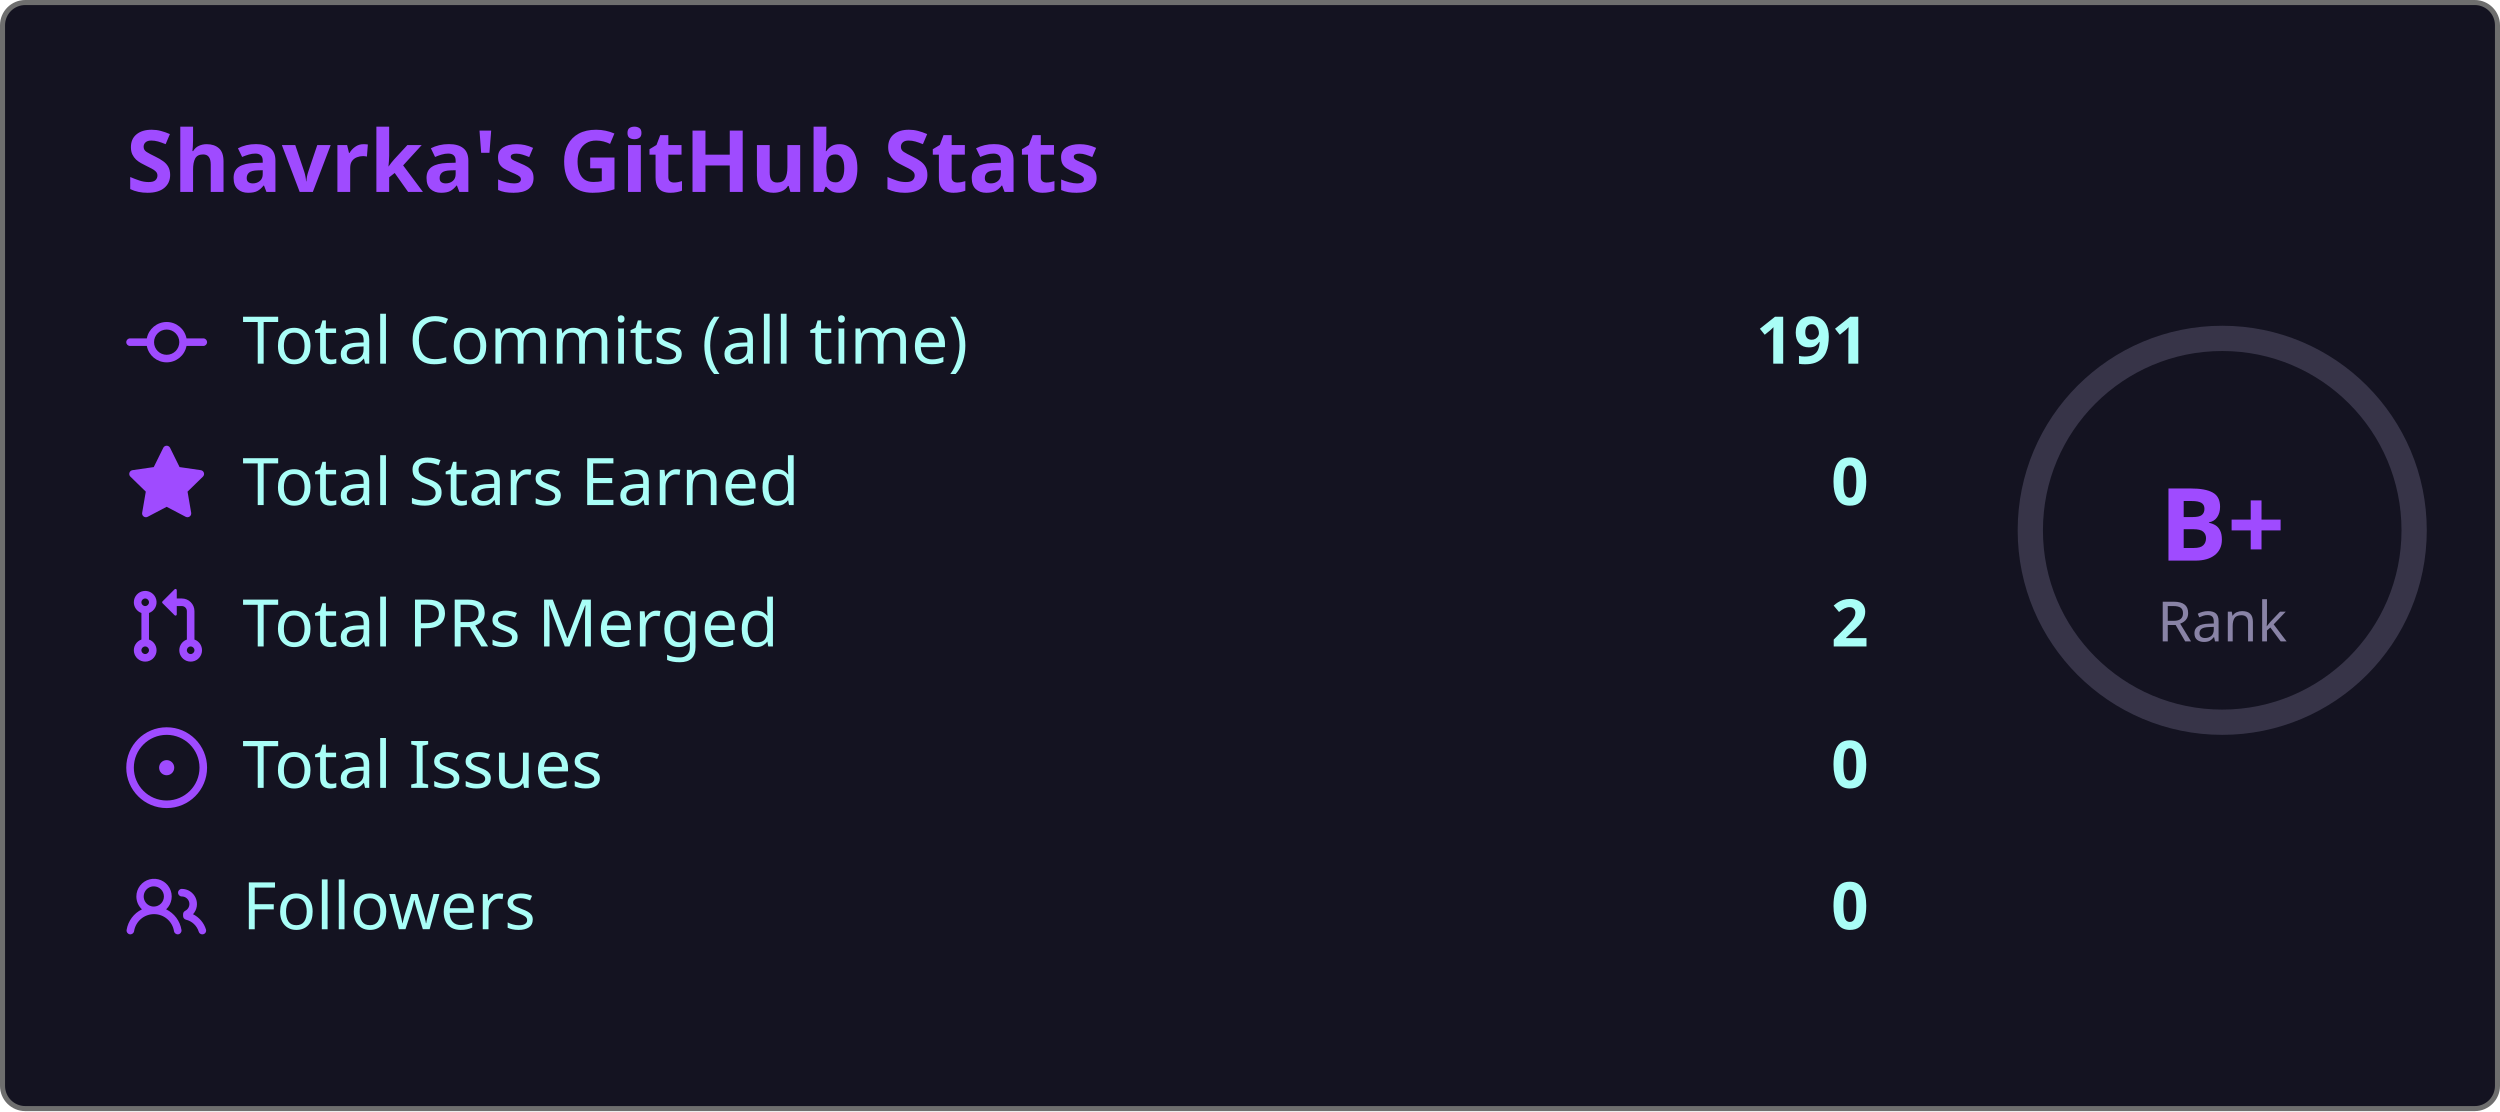
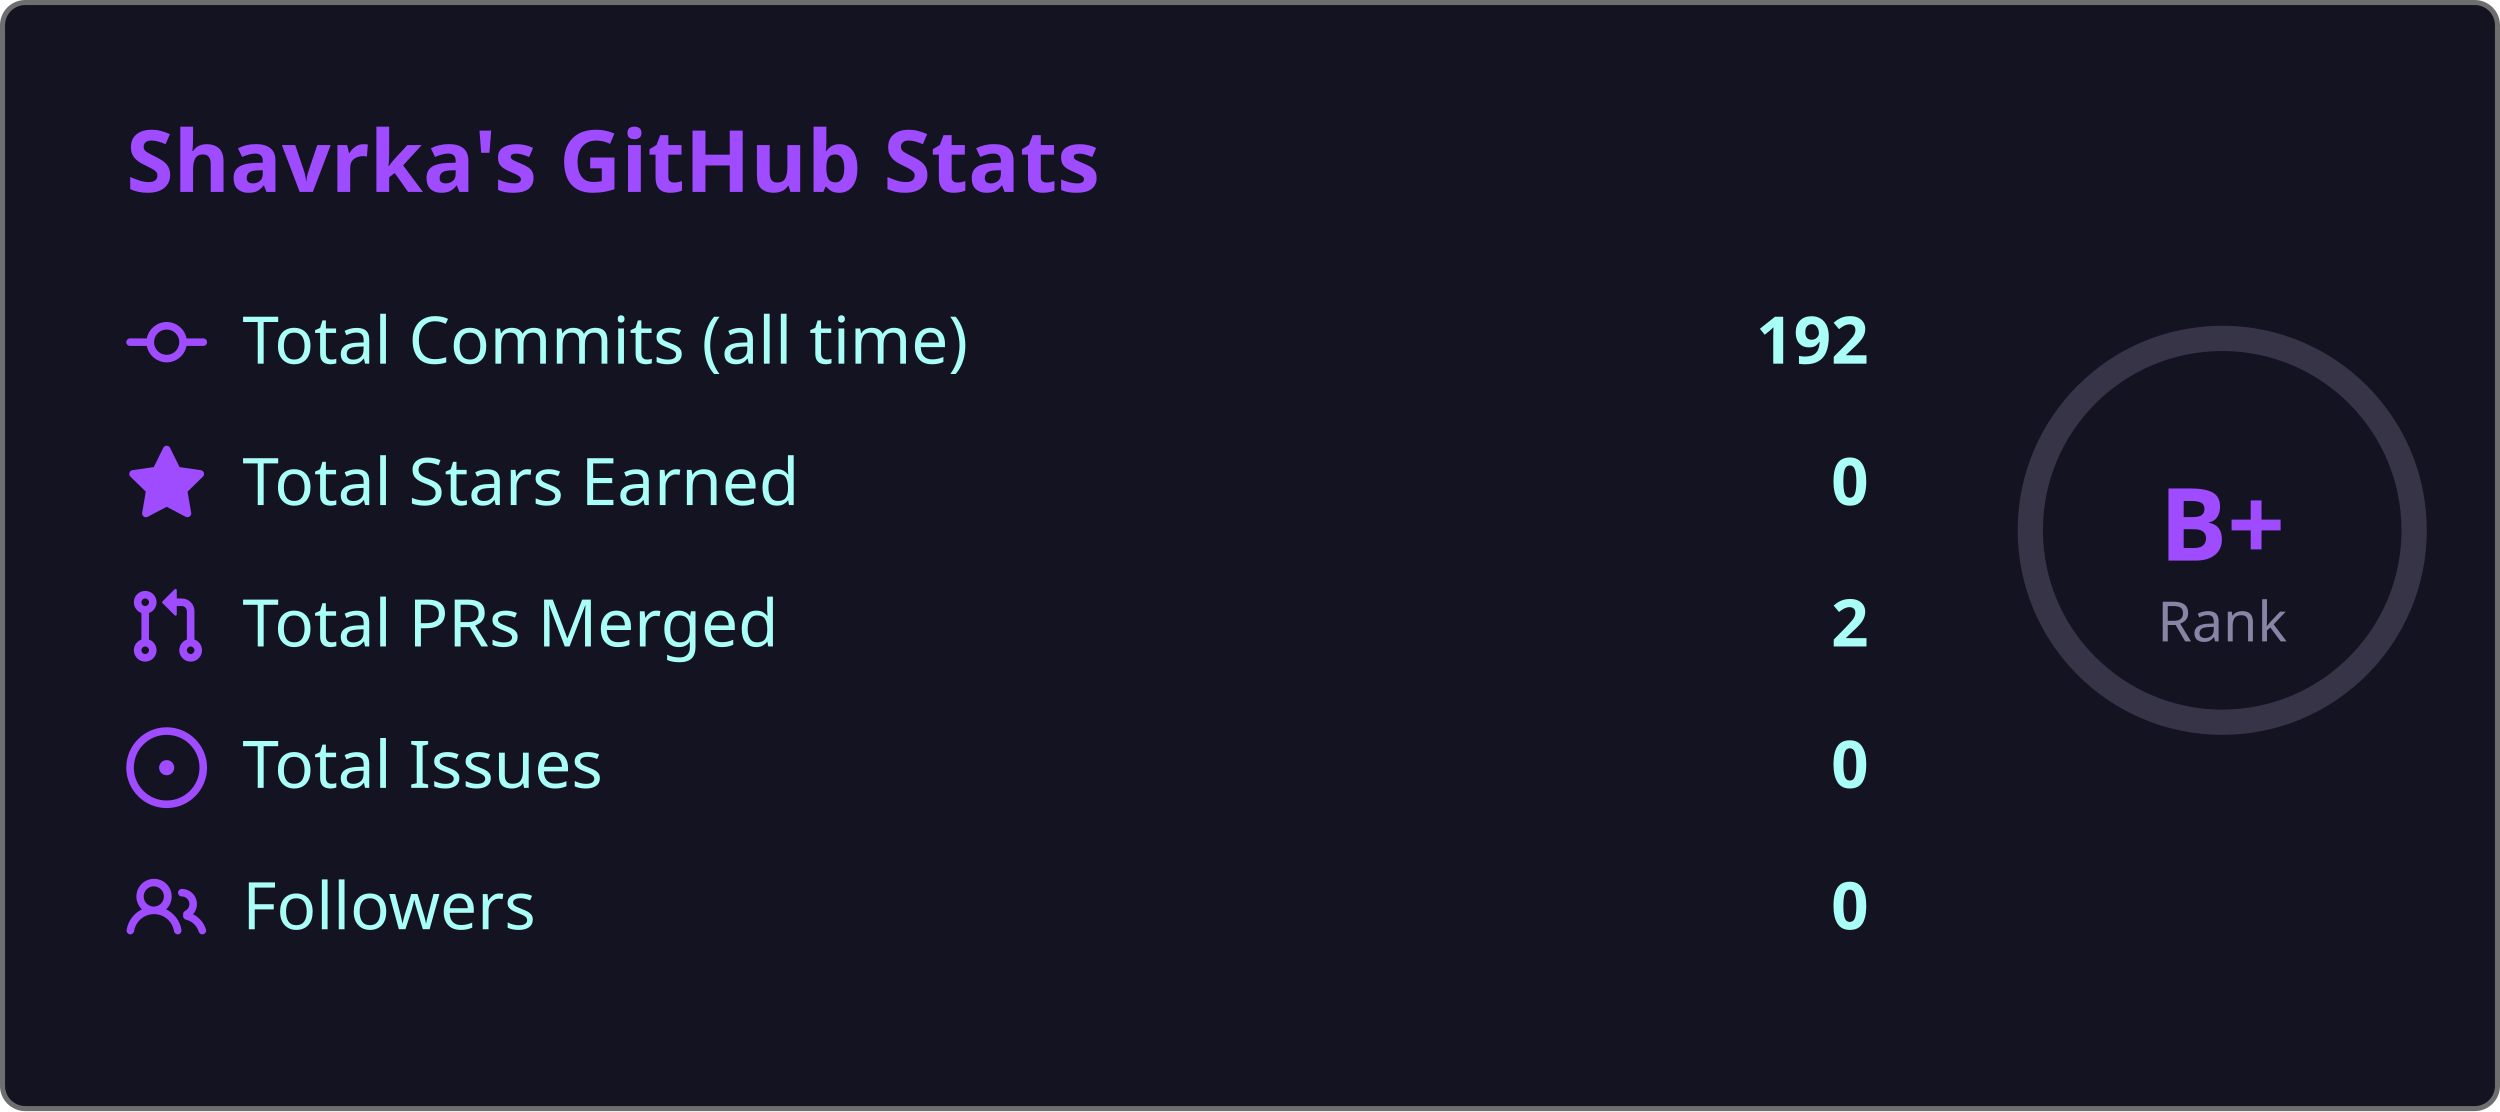
<svg xmlns="http://www.w3.org/2000/svg" width="495" height="220" viewBox="0 0 495 220">
  <style>
    .fade { animation: fadeIn .8s ease both }
    @keyframes fadeIn { from { opacity:0; transform:translateY(6px) } to { opacity:1; transform:none } }
    .ring { animation: ring 1s ease both }
    @keyframes ring {
      from { stroke-dashoffset:238.8 }
      to   { stroke-dashoffset:119.4 }
    }
  </style>
  <rect x=".5" y=".5" width="494" height="219" rx="4.5" fill="#141321" stroke="#6e6e6e" />
  <text class="fade" x="25" y="38" fill="#9f4bff" font-size="17" font-weight="bold" font-family="'Segoe UI', Ubuntu, 'Helvetica Neue', Sans-Serif">Shavrka's GitHub Stats</text>
  <g class="fade">
    <g transform="translate(0,60)">
      <g transform="translate(25,0)" fill="#9f4bff">
        <path d="M11.93 8.5a4.002 4.002 0 0 1-7.86 0H.75a.75.75 0 0 1 0-1.5h3.32a4.002 4.002 0 0 1 7.86 0h3.32a.75.75 0 0 1 0 1.5Zm-1.43-.75a2.5 2.5 0 1 0-5 0 2.5 2.5 0 0 0 5 0Z" />
      </g>
      <text x="48" y="12" fill="#a9fef7" font-size="13" font-family="'Segoe UI', Ubuntu, 'Helvetica Neue', Sans-Serif">Total Commits (all time)</text>
-       <text x="370" y="12" fill="#a9fef7" font-size="13" font-weight="bold" text-anchor="end" font-family="'Segoe UI', Ubuntu, 'Helvetica Neue', Sans-Serif">191</text>
+       <text x="370" y="12" fill="#a9fef7" font-size="13" font-weight="bold" text-anchor="end" font-family="'Segoe UI', Ubuntu, 'Helvetica Neue', Sans-Serif">192</text>
    </g>
    <g transform="translate(0,88)">
      <g transform="translate(25,0)" fill="#9f4bff">
        <path d="M8 .25a.75.75 0 0 1 .673.418l1.882 3.815 4.21.612a.75.75 0 0 1 .416 1.279l-3.046 2.97.719 4.192a.751.751 0 0 1-1.088.791L8 12.347l-3.766 1.98a.75.75 0 0 1-1.088-.79l.72-4.194L.818 6.374a.75.75 0 0 1 .416-1.28l4.21-.611L7.327.668A.75.75 0 0 1 8 .25Z" />
      </g>
      <text x="48" y="12" fill="#a9fef7" font-size="13" font-family="'Segoe UI', Ubuntu, 'Helvetica Neue', Sans-Serif">Total Stars Earned</text>
      <text x="370" y="12" fill="#a9fef7" font-size="13" font-weight="bold" text-anchor="end" font-family="'Segoe UI', Ubuntu, 'Helvetica Neue', Sans-Serif">0</text>
    </g>
    <g transform="translate(0,116)">
      <g transform="translate(25,0)" fill="#9f4bff">
        <path d="M1.5 3.25a2.25 2.25 0 1 1 3 2.122v5.256a2.251 2.251 0 1 1-1.5 0V5.372A2.25 2.25 0 0 1 1.5 3.25Zm5.677-.177L9.573.677A.25.25 0 0 1 10 .854V2.5h1A2.5 2.5 0 0 1 13.5 5v5.628a2.251 2.251 0 1 1-1.5 0V5a1 1 0 0 0-1-1h-1v1.646a.25.25 0 0 1-.427.177L7.177 3.427a.25.25 0 0 1 0-.354ZM3.75 2.5a.75.75 0 1 0 0 1.5.75.75 0 0 0 0-1.5Zm0 9.5a.75.75 0 1 0 0 1.5.75.75 0 0 0 0-1.5Zm8.25.75a.75.75 0 1 0 1.5 0 .75.75 0 0 0-1.5 0Z" />
      </g>
      <text x="48" y="12" fill="#a9fef7" font-size="13" font-family="'Segoe UI', Ubuntu, 'Helvetica Neue', Sans-Serif">Total PRs Merged</text>
      <text x="370" y="12" fill="#a9fef7" font-size="13" font-weight="bold" text-anchor="end" font-family="'Segoe UI', Ubuntu, 'Helvetica Neue', Sans-Serif">2</text>
    </g>
    <g transform="translate(0,144)">
      <g transform="translate(25,0)" fill="#9f4bff">
        <path d="M8 9.5a1.5 1.5 0 1 0 0-3 1.5 1.5 0 0 0 0 3Z" />
        <path d="M8 0a8 8 0 1 1 0 16A8 8 0 0 1 8 0ZM1.5 8a6.5 6.5 0 1 0 13 0 6.5 6.5 0 0 0-13 0Z" />
      </g>
      <text x="48" y="12" fill="#a9fef7" font-size="13" font-family="'Segoe UI', Ubuntu, 'Helvetica Neue', Sans-Serif">Total Issues</text>
      <text x="370" y="12" fill="#a9fef7" font-size="13" font-weight="bold" text-anchor="end" font-family="'Segoe UI', Ubuntu, 'Helvetica Neue', Sans-Serif">0</text>
    </g>
    <g transform="translate(0,172)">
      <g transform="translate(25,0)" fill="#9f4bff">
        <path d="M2 5.5a3.5 3.5 0 1 1 5.898 2.549 5.508 5.508 0 0 1 3.034 4.084.75.75 0 1 1-1.482.235 4 4 0 0 0-7.9 0 .75.75 0 0 1-1.482-.236A5.507 5.507 0 0 1 3.102 8.05 3.493 3.493 0 0 1 2 5.5ZM11 4a3.001 3.001 0 0 1 2.22 5.018 5.01 5.01 0 0 1 2.56 3.012.749.749 0 0 1-.885.954.752.752 0 0 1-.549-.514 3.507 3.507 0 0 0-2.522-2.372.75.75 0 0 1-.574-.73v-.352a.75.75 0 0 1 .416-.672A1.5 1.5 0 0 0 11 5.5.75.75 0 0 1 11 4Zm-5.5-.5a2 2 0 1 0-.001 3.999A2 2 0 0 0 5.5 3.5Z" />
      </g>
      <text x="48" y="12" fill="#a9fef7" font-size="13" font-family="'Segoe UI', Ubuntu, 'Helvetica Neue', Sans-Serif">Followers</text>
      <text x="370" y="12" fill="#a9fef7" font-size="13" font-weight="bold" text-anchor="end" font-family="'Segoe UI', Ubuntu, 'Helvetica Neue', Sans-Serif">0</text>
    </g>
  </g>
  <circle cx="440" cy="105" r="38" fill="none" stroke="#8983a6" stroke-width="5" opacity=".3" />
  <circle class="ring" cx="440" cy="105" r="38" fill="none" stroke="#9f4bff" stroke-width="5" stroke-dasharray="238.8" stroke-dashoffset="238.8" stroke-linecap="round" transform="rotate(-90,440,105)" />
  <text x="440" y="111" fill="#9f4bff" font-size="20" font-weight="bold" text-anchor="middle" font-family="'Segoe UI', Ubuntu, 'Helvetica Neue', Sans-Serif">B+</text>
  <text x="440" y="127" fill="#8983a6" font-size="11" text-anchor="middle" font-family="'Segoe UI', Ubuntu, 'Helvetica Neue', Sans-Serif">Rank</text>
</svg>
